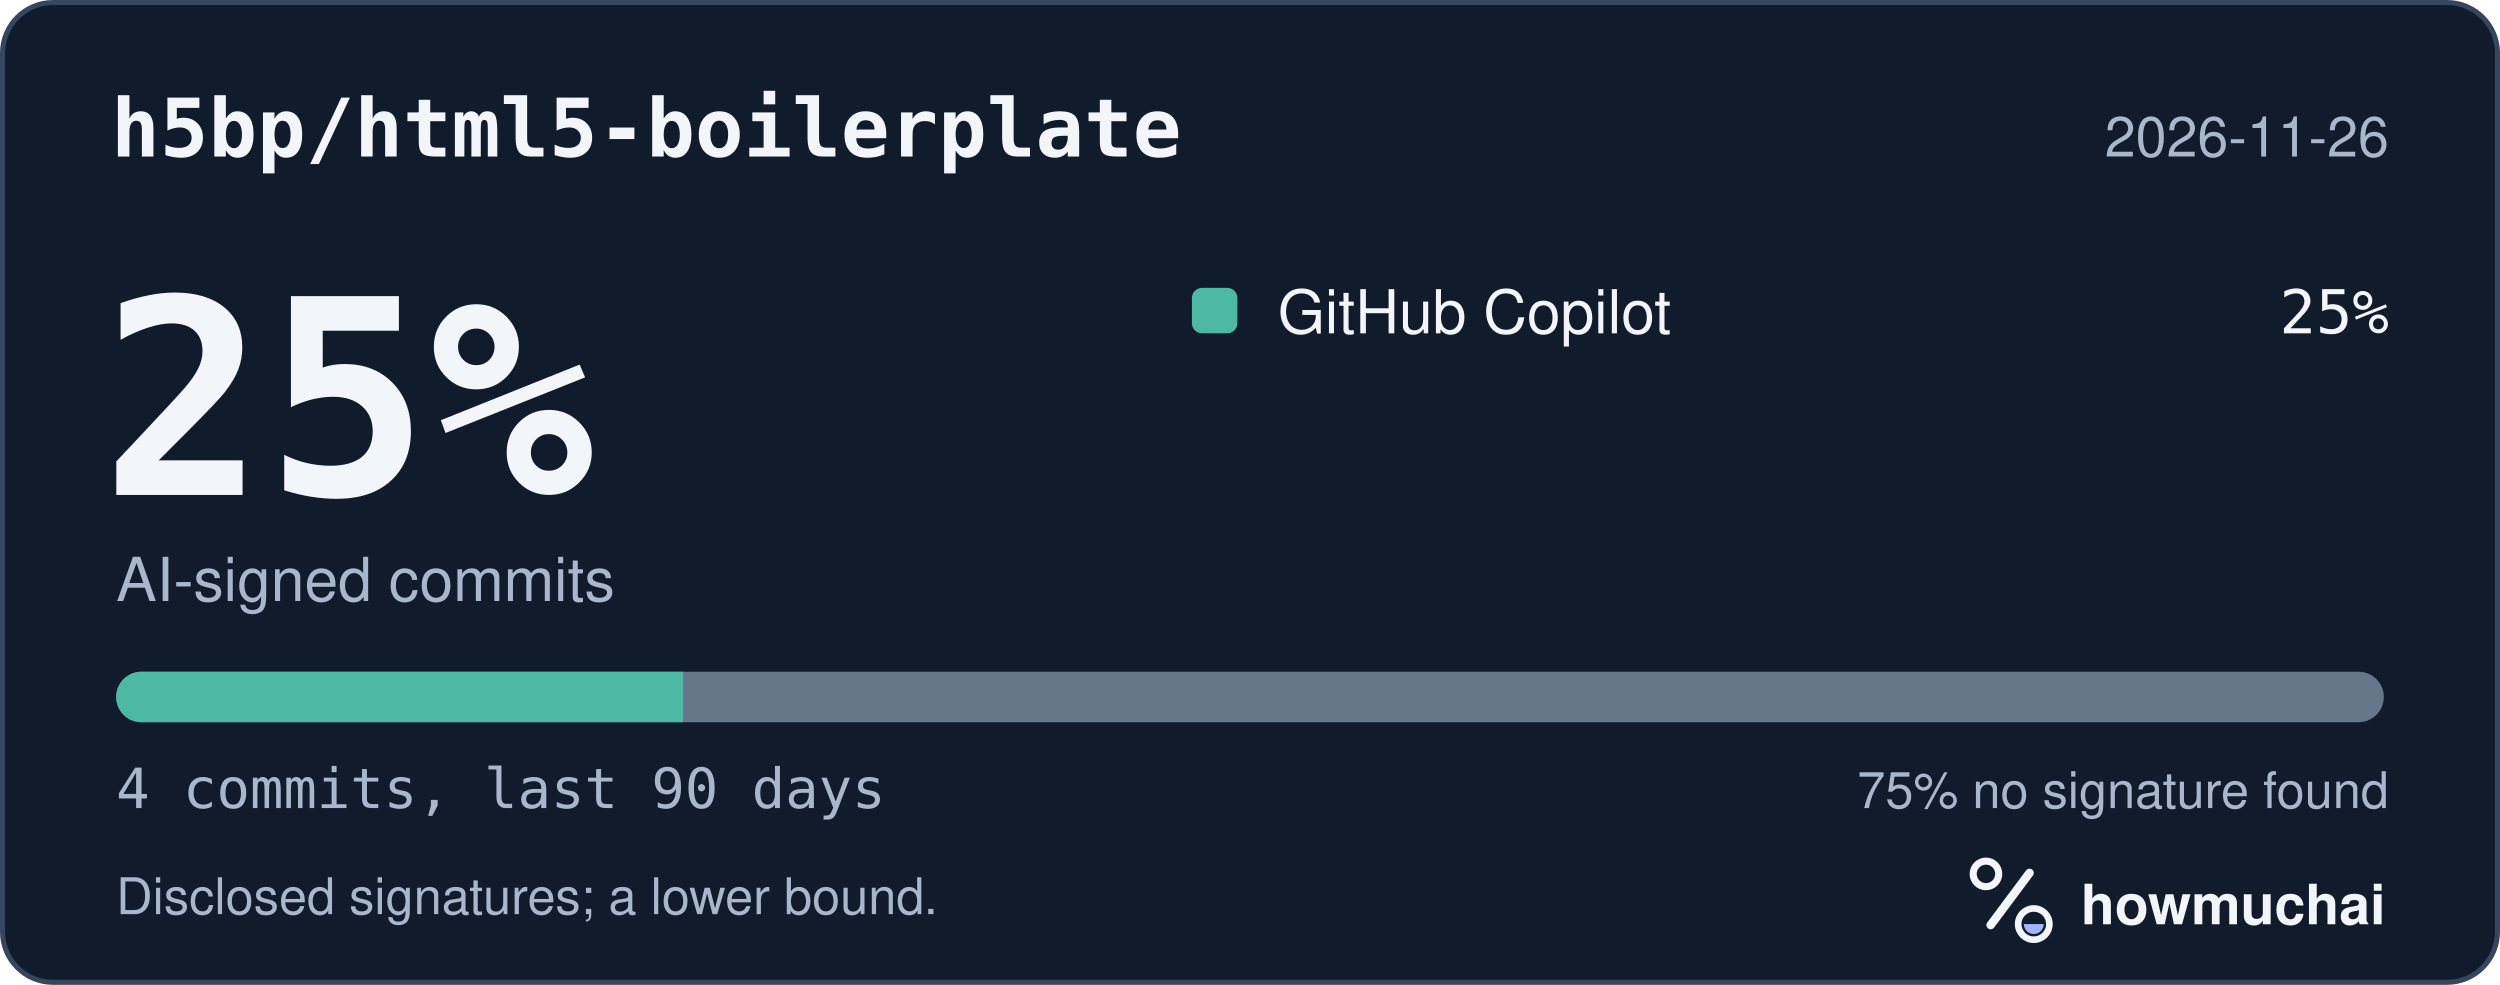
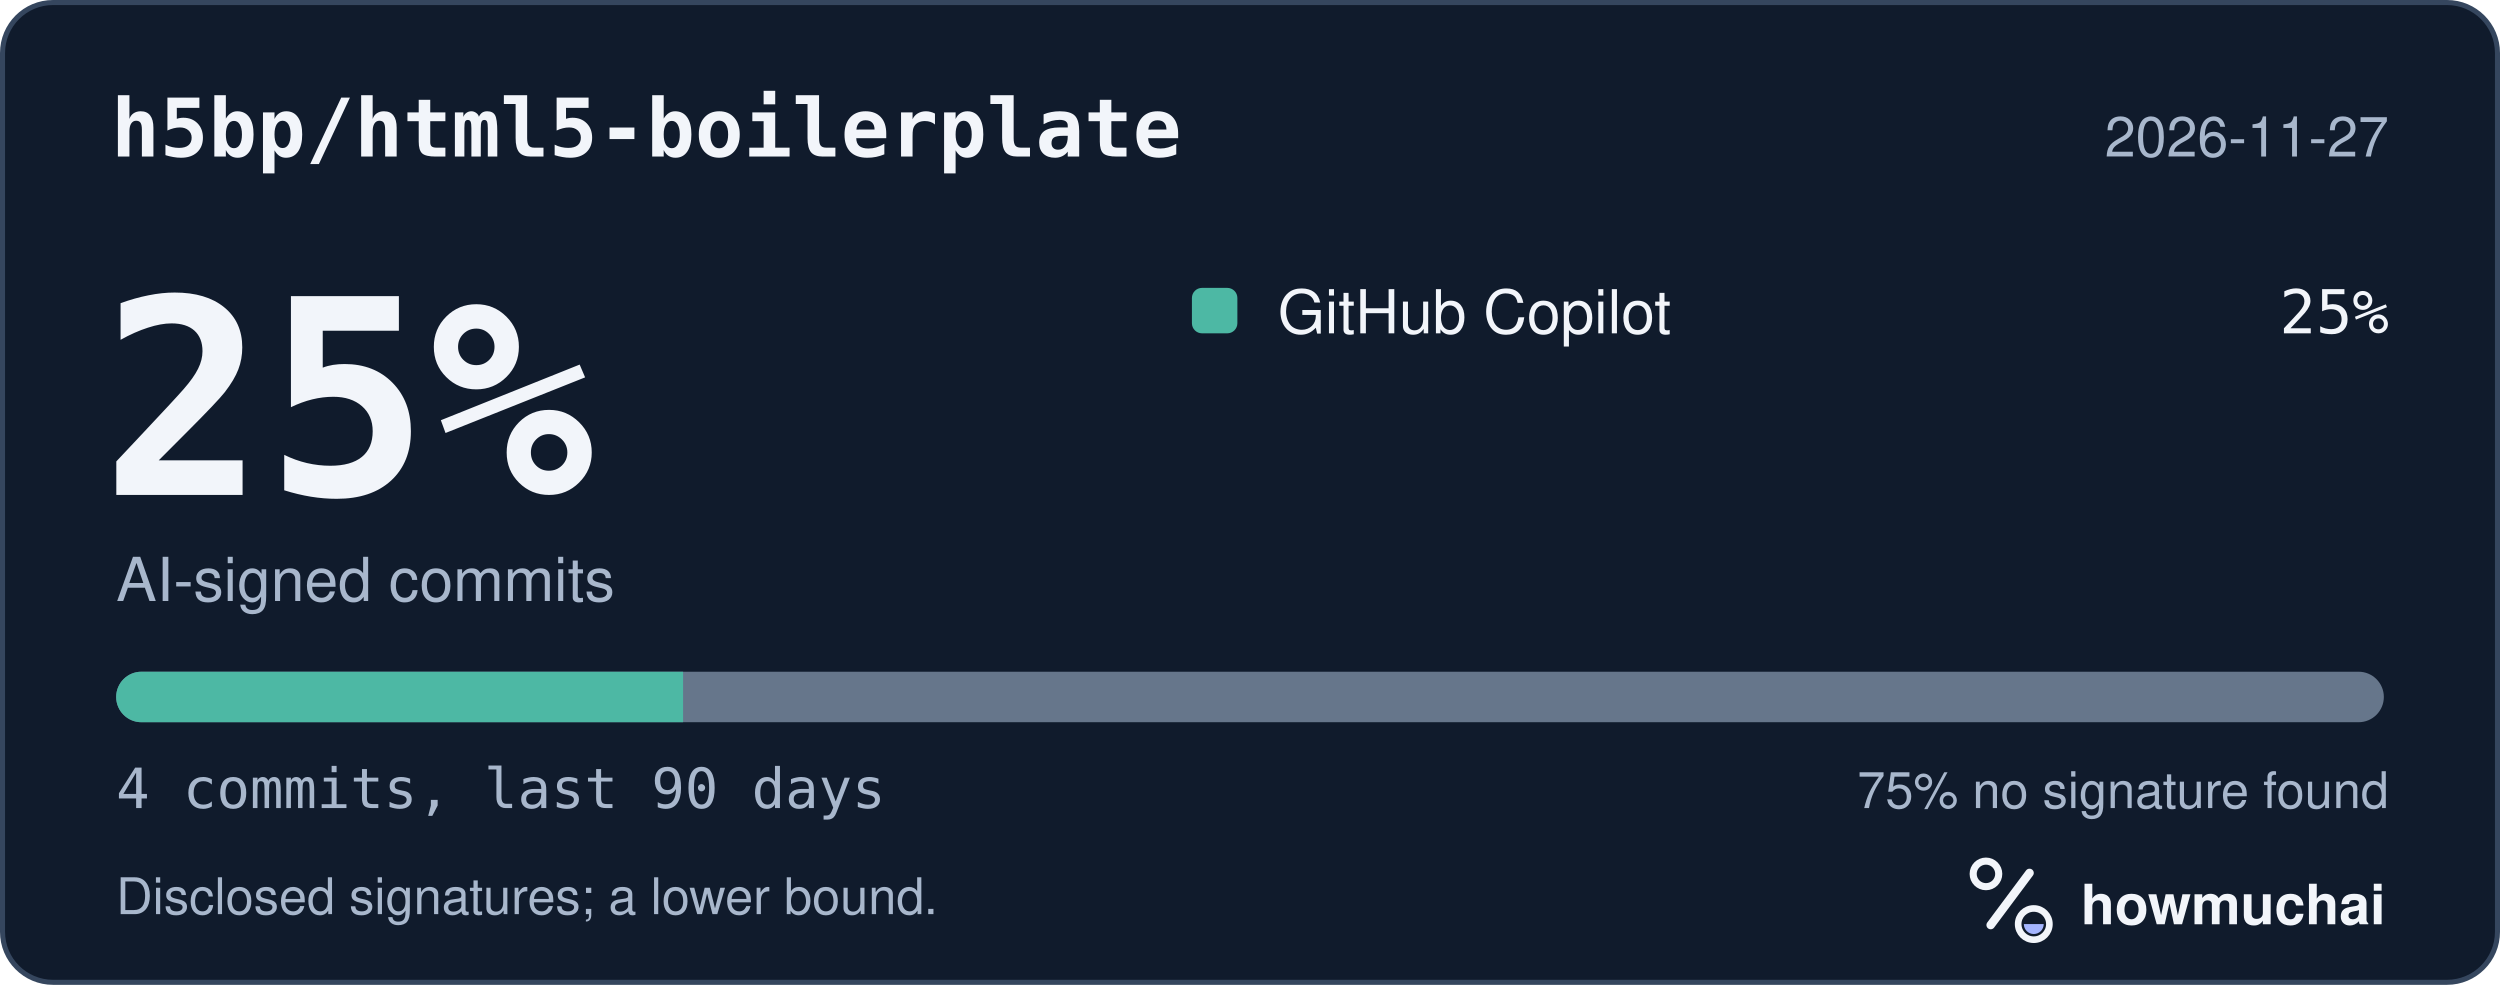
<svg xmlns="http://www.w3.org/2000/svg" width="495" height="195" viewBox="0 0 495 195" role="img" aria-labelledby="hm-t hm-d">
  <rect x="0.5" y="0.5" width="494" height="194" rx="10" fill="#101B2C" stroke="#35465E" />
  <text x="22" y="31" fill="#F2F5FA" font-family="ui-monospace, SF Mono, Menlo, Consolas, IBM Plex Mono, monospace" font-size="16" font-weight="600">h5bp/html5-boilerplate</text>
-   <text x="473" y="31" fill="#A8B7CC" font-family="-apple-system, BlinkMacSystemFont, Segoe UI, Helvetica, Arial, Fira Sans, sans-serif" font-size="11" text-anchor="end">2026-11-26</text>
+   <text x="473" y="31" fill="#A8B7CC" font-family="-apple-system, BlinkMacSystemFont, Segoe UI, Helvetica, Arial, Fira Sans, sans-serif" font-size="11" text-anchor="end">2026-11-27</text>
  <text x="20" y="98" fill="#F2F5FA" font-family="ui-monospace, SF Mono, Menlo, Consolas, IBM Plex Mono, monospace" font-size="54" font-weight="700">25%</text>
  <text x="23" y="119" fill="#A8B7CC" font-family="-apple-system, BlinkMacSystemFont, Segoe UI, Helvetica, Arial, Fira Sans, sans-serif" font-size="12">AI-signed commits</text>
  <rect x="236" y="57" width="9" height="9" rx="2" fill="#4DB8A4" />
  <text x="253" y="66" fill="#F2F5FA" font-family="-apple-system, BlinkMacSystemFont, Segoe UI, Helvetica, Arial, Fira Sans, sans-serif" font-size="12">GitHub Copilot</text>
  <text x="473" y="66" fill="#F2F5FA" font-family="ui-monospace, SF Mono, Menlo, Consolas, IBM Plex Mono, monospace" font-size="12" text-anchor="end">25%</text>
  <defs>
    <clipPath id="hm-bar">
      <rect x="23" y="133" width="449" height="10" rx="5" />
    </clipPath>
  </defs>
  <rect x="23" y="133" width="449" height="10" rx="5" fill="#66768B" />
  <g clip-path="url(#hm-bar)">
    <rect x="23.00" y="133" width="112.25" height="10" fill="#4DB8A4" />
  </g>
  <text x="23" y="160" fill="#A8B7CC" font-family="ui-monospace, SF Mono, Menlo, Consolas, IBM Plex Mono, monospace" font-size="11">4 commits, last 90 days</text>
  <text x="473" y="160" fill="#A8B7CC" font-family="-apple-system, BlinkMacSystemFont, Segoe UI, Helvetica, Arial, Fira Sans, sans-serif" font-size="10" text-anchor="end">75% no signature found</text>
  <text x="23" y="181" fill="#A8B7CC" font-family="-apple-system, BlinkMacSystemFont, Segoe UI, Helvetica, Arial, Fira Sans, sans-serif" font-size="10">Disclosed signatures; a lower bound.</text>
  <g transform="translate(386 166) scale(0.046875)">
    <circle cx="154" cy="150" r="54" fill="none" stroke="#F2F5FA" stroke-width="30" />
    <path d="M174 366 338 146" fill="none" stroke="#F2F5FA" stroke-width="36" stroke-linecap="round" />
    <circle cx="356" cy="362" r="66" fill="none" stroke="#F2F5FA" stroke-width="28" />
    <path d="M314 362a42 42 0 0 0 84 0Z" fill="#A4B5FF" />
  </g>
  <text x="412" y="183" fill="#F2F5FA" font-family="-apple-system, BlinkMacSystemFont, Segoe UI, Helvetica, Arial, Fira Sans, sans-serif" font-size="11" font-weight="650">howmuchai</text>
</svg>
